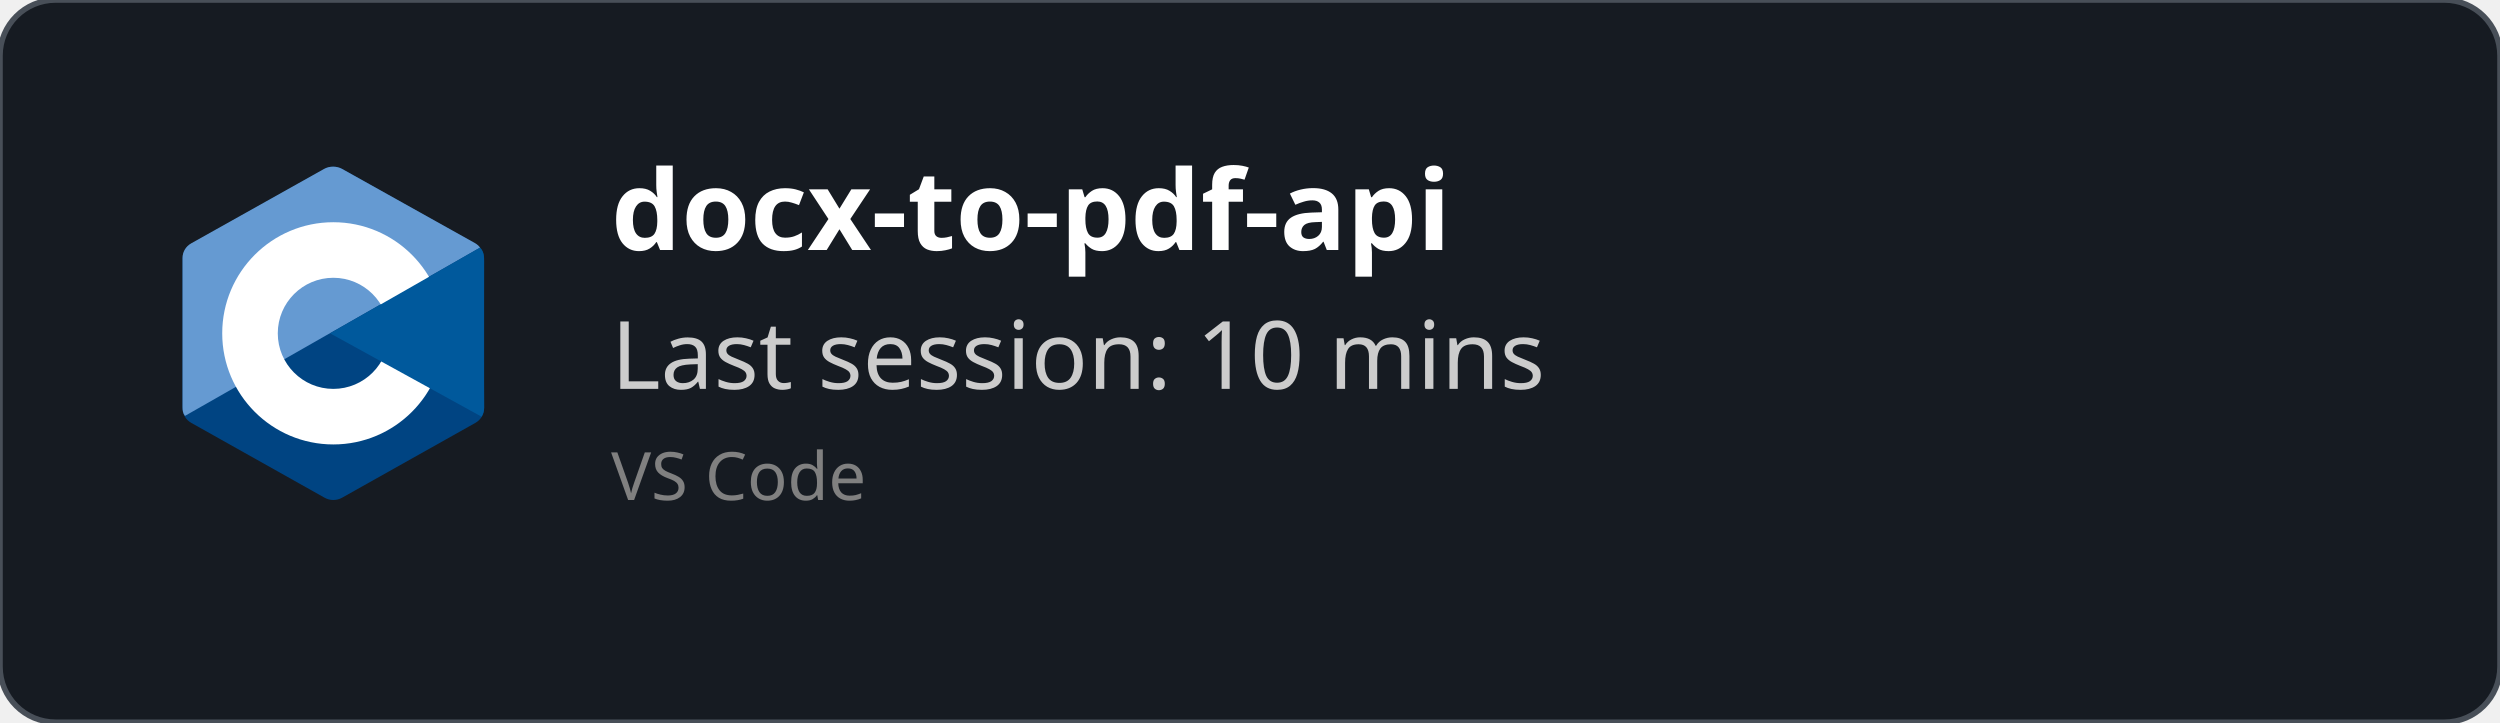
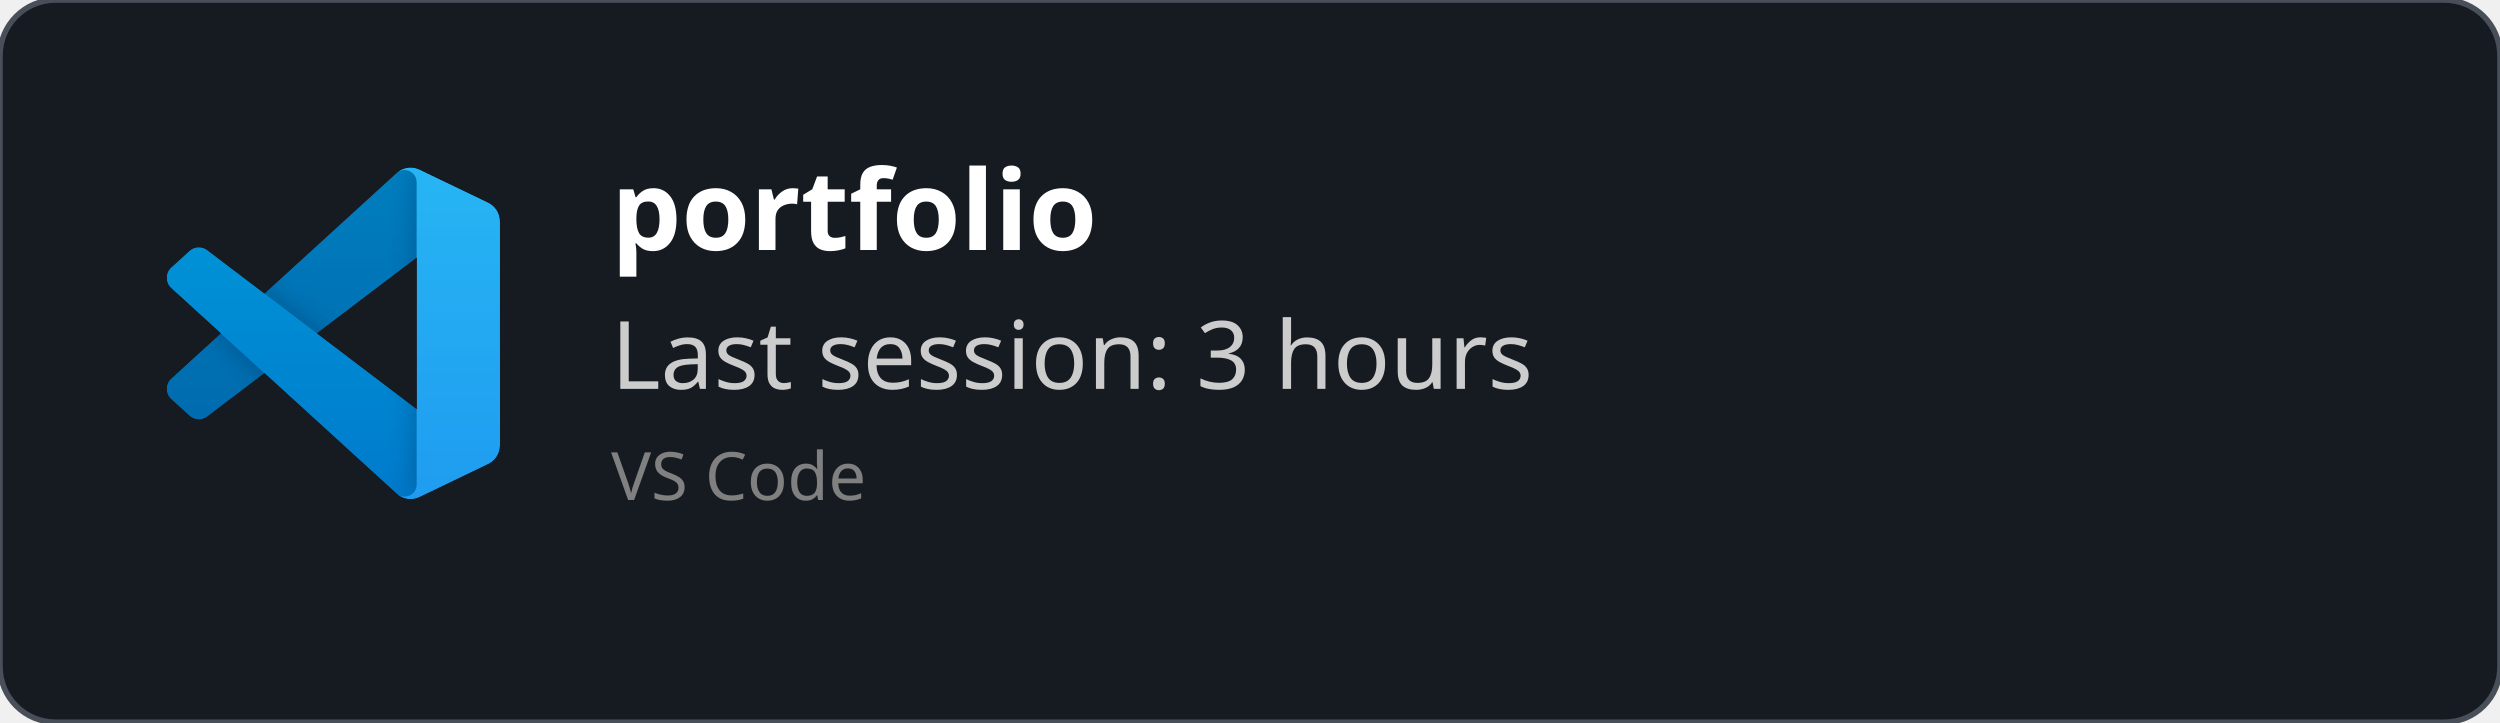
<svg xmlns="http://www.w3.org/2000/svg" width="450" height="130" viewBox="0 0 450 130" fill="none" role="img">
  <style>
    *{
        font-family: 'Segoe UI', Ubuntu, monospace
    }
    </style>
  <defs>
    <clipPath id="horizontalClip" x="20" y="20" width="500" height="200">
      <rect x="90" y="20" width="300" height="50" />
    </clipPath>
  </defs>
  <rect width="450" height="130" fill="rgba(22,27,34)" stroke="#484f58" stroke-width="1" fill-opacity="1" stroke-opacity="1" x="0" y="0" rx="10px" ry="10px">
    </rect>
-   <svg x="30" y="30" viewBox="0 0 38 42" width="60" height="60" version="1.1" id="svg10">
-     <defs id="defs14" />
-     <path fill="#283593" fill-rule="evenodd" d="m 17.903,0.286 c 0.679,-0.381 1.515,-0.381 2.193,0 C 23.451,2.169 33.547,7.837 36.903,9.72 37.582,10.1 38,10.804 38,11.566 c 0,3.766 0,15.101 0,18.867 0,0.762 -0.418,1.466 -1.097,1.847 -3.355,1.883 -13.451,7.551 -16.807,9.434 -0.679,0.381 -1.515,0.381 -2.193,0 -3.355,-1.883 -13.451,-7.551 -16.807,-9.434 -0.678,-0.381 -1.096,-1.084 -1.096,-1.846 0,-3.766 0,-15.101 0,-18.867 0,-0.762 0.418,-1.466 1.097,-1.847 3.354,-1.883 13.452,-7.551 16.806,-9.434 z" clip-rule="evenodd" id="path2" style="fill:#004482;fill-opacity:1" />
-     <path fill="#5c6bc0" fill-rule="evenodd" d="m 0.304,31.404 c -0.266,-0.356 -0.304,-0.694 -0.304,-1.149 0,-3.744 0,-15.014 0,-18.759 0,-0.758 0.417,-1.458 1.094,-1.836 3.343,-1.872 13.405,-7.507 16.748,-9.38 0.677,-0.379 1.594,-0.371 2.271,0.008 3.343,1.872 13.371,7.459 16.714,9.331 0.27,0.152 0.476,0.335 0.66,0.576 z" clip-rule="evenodd" id="path4" style="fill:#659ad2;fill-opacity:1" />
-     <path fill="#ffffff" fill-rule="evenodd" d="m 19,7 c 7.727,0 14,6.273 14,14 0,7.727 -6.273,14 -14,14 -7.727,0 -14,-6.273 -14,-14 0,-7.727 6.273,-14 14,-14 z m 0,7 c 3.863,0 7,3.136 7,7 0,3.863 -3.137,7 -7,7 -3.863,0 -7,-3.137 -7,-7 0,-3.864 3.136,-7 7,-7 z" clip-rule="evenodd" id="path6" />
-     <path fill="#3949ab" fill-rule="evenodd" d="m 37.485,10.205 c 0.516,0.483 0.506,1.211 0.506,1.784 0,3.795 -0.032,14.589 0.009,18.384 0.004,0.396 -0.127,0.813 -0.323,1.127 l -19.084,-10.5 z" clip-rule="evenodd" id="path8" style="fill:#00599c;fill-opacity:1" />
+   <svg width="60" height="60" x="30" y="30" viewBox="0 0 100 100" fill="none" id="vscode">
+     <mask id="mask0" mask-type="alpha" maskUnits="userSpaceOnUse" x="0" y="0" width="100" height="100">
+       <path fill-rule="evenodd" clip-rule="evenodd" d="M70.912 99.317C72.487 99.931 74.283 99.891 75.873 99.126L96.461 89.22C98.624 88.179 100 85.989 100 83.587V16.413C100 14.011 98.624 11.822 96.461 10.781L75.873 0.874C73.786 -0.13 71.345 0.116 69.513 1.447C69.252 1.637 69.003 1.849 68.769 2.083L29.355 38.041L12.187 25.01C10.589 23.797 8.354 23.896 6.869 25.246L1.363 30.255C-0.453 31.906 -0.455 34.763 1.359 36.417L16.247 50L1.359 63.583C-0.455 65.237 -0.453 68.094 1.363 69.745L6.869 74.754C8.354 76.104 10.589 76.204 12.187 74.99L29.355 61.959L68.769 97.917C69.392 98.541 70.125 99.01 70.912 99.317ZM75.015 27.299L45.109 50L75.015 72.701V27.299Z" fill="white" />
+     </mask>
+     <g mask="url(#mask0)">
+       <path d="M96.461 10.796L75.857 0.876C73.472 -0.273 70.622 0.212 68.75 2.083L1.299 63.583C-0.516 65.237 -0.514 68.094 1.303 69.745L6.813 74.754C8.298 76.104 10.535 76.204 12.134 74.99L93.361 13.37C96.086 11.303 100 13.246 100 16.667V16.427C100 14.027 98.625 11.838 96.461 10.796Z" fill="#0065A9" />
+       <g filter="url(#filter0_d)">
+         <path d="M96.461 89.204L75.857 99.124C73.472 100.273 70.622 99.788 68.75 97.917L1.299 36.417C-0.516 34.763 -0.514 31.906 1.303 30.255L6.813 25.246C8.298 23.896 10.535 23.796 12.134 25.009L93.361 86.63C96.086 88.697 100 86.754 100 83.333V83.573C100 85.974 98.625 88.162 96.461 89.204Z" fill="#007ACC" />
+       </g>
+       <g filter="url(#filter1_d)">
+         <path d="M75.858 99.126C73.472 100.274 70.622 99.788 68.75 97.917C71.056 100.223 75 98.59 75 95.328V4.672C75 1.41 71.056 -0.223 68.75 2.083C70.622 0.211 73.472 -0.274 75.858 0.874L96.459 10.781C98.623 11.822 100 14.011 100 16.413V83.587C100 85.989 98.623 88.179 96.459 89.22L75.858 99.126Z" fill="#1F9CF0" />
+       </g>
+       <g style="mix-blend-mode:overlay" opacity="0.25">
+         <path fill-rule="evenodd" clip-rule="evenodd" d="M70.851 99.317C72.426 99.931 74.222 99.891 75.812 99.126L96.4 89.22C98.563 88.179 99.939 85.989 99.939 83.587V16.413C99.939 14.011 98.564 11.822 96.4 10.781L75.812 0.874C73.725 -0.13 71.284 0.116 69.453 1.447C69.191 1.637 68.942 1.849 68.708 2.083L29.294 38.041L12.126 25.01C10.528 23.796 8.293 23.896 6.809 25.246L1.302 30.255C-0.513 31.906 -0.515 34.763 1.298 36.417L16.186 50L1.298 63.583C-0.515 65.237 -0.513 68.094 1.302 69.745L6.809 74.754C8.293 76.104 10.528 76.204 12.126 74.99L29.294 61.959L68.708 97.917C69.332 98.54 70.064 99.01 70.851 99.317ZM74.954 27.299L45.048 50L74.954 72.701V27.299Z" fill="url(#paint0_linear)" />
+       </g>
+     </g>
+     <defs>
+       <filter id="filter0_d" x="-8.394" y="15.829" width="116.727" height="92.246" filterUnits="userSpaceOnUse" color-interpolation-filters="sRGB">
+         <feFlood flood-opacity="0" result="BackgroundImageFix" />
+         <feColorMatrix in="SourceAlpha" type="matrix" values="0 0 0 0 0 0 0 0 0 0 0 0 0 0 0 0 0 0 127 0" />
+         <feOffset />
+         <feGaussianBlur stdDeviation="4.167" />
+         <feColorMatrix type="matrix" values="0 0 0 0 0 0 0 0 0 0 0 0 0 0 0 0 0 0 0.25 0" />
+         <feBlend mode="overlay" in2="BackgroundImageFix" result="effect1_dropShadow" />
+         <feBlend mode="normal" in="SourceGraphic" in2="effect1_dropShadow" result="shape" />
+       </filter>
+       <filter id="filter1_d" x="60.417" y="-8.076" width="47.917" height="116.151" filterUnits="userSpaceOnUse" color-interpolation-filters="sRGB">
+         <feFlood flood-opacity="0" result="BackgroundImageFix" />
+         <feColorMatrix in="SourceAlpha" type="matrix" values="0 0 0 0 0 0 0 0 0 0 0 0 0 0 0 0 0 0 127 0" />
+         <feOffset />
+         <feGaussianBlur stdDeviation="4.167" />
+         <feColorMatrix type="matrix" values="0 0 0 0 0 0 0 0 0 0 0 0 0 0 0 0 0 0 0.25 0" />
+         <feBlend mode="overlay" in2="BackgroundImageFix" result="effect1_dropShadow" />
+         <feBlend mode="normal" in="SourceGraphic" in2="effect1_dropShadow" result="shape" />
+       </filter>
+       <linearGradient id="paint0_linear" x1="49.939" y1="0.258" x2="49.939" y2="99.742" gradientUnits="userSpaceOnUse">
+         <stop stop-color="white" />
+         <stop offset="1" stop-color="white" stop-opacity="0" />
+       </linearGradient>
+     </defs>
  </svg>
  <text x="110" y="45" font-size="20" clip-path="url(#horizontalClip)" font-weight="bold" font-family="Ubuntu" fill="white">
-     docx-to-pdf-api
+     portfolio
    </text>
  <text x="110" y="70" font-size="17px" font-family="Ubuntu" fill="#ccc">
-     Last session: 10 mins
+     Last session: 3 hours
    </text>
  <text x="110" y="90" font-size="12px" font-family="Ubuntu" fill="grey">
    VS Code
    </text>
</svg>
